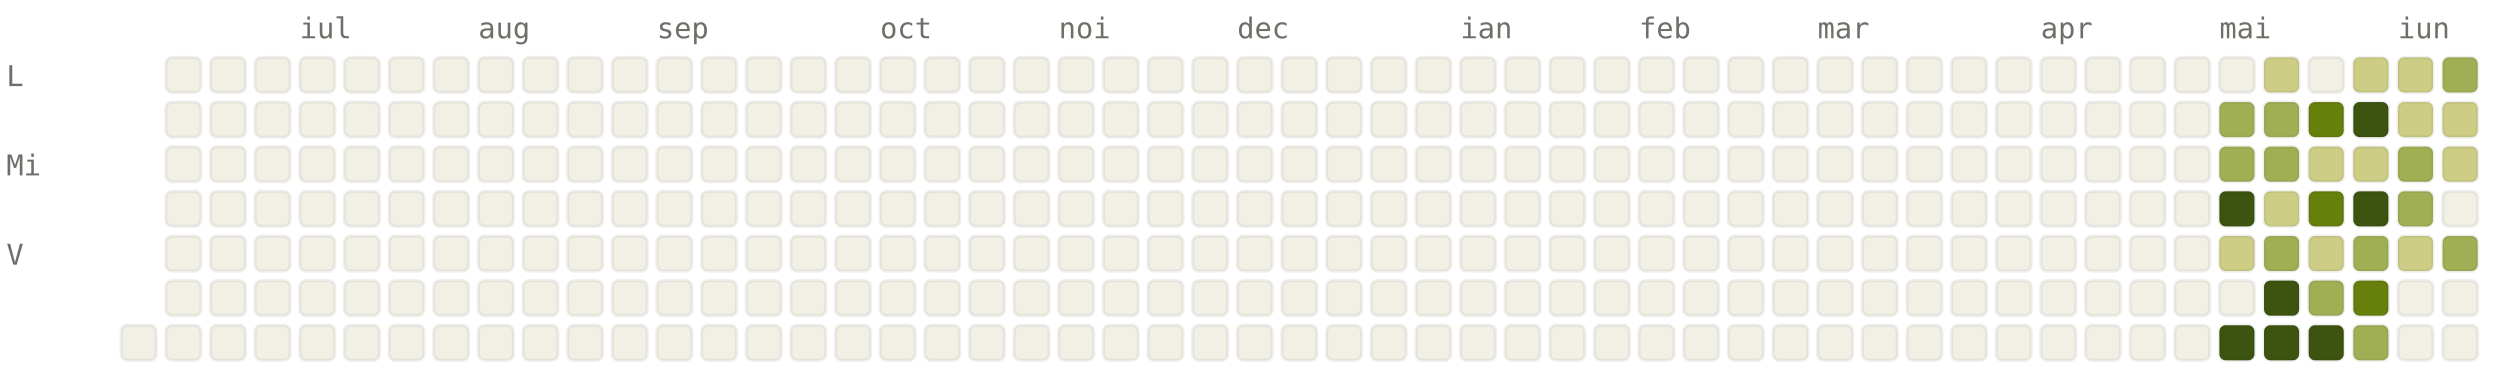
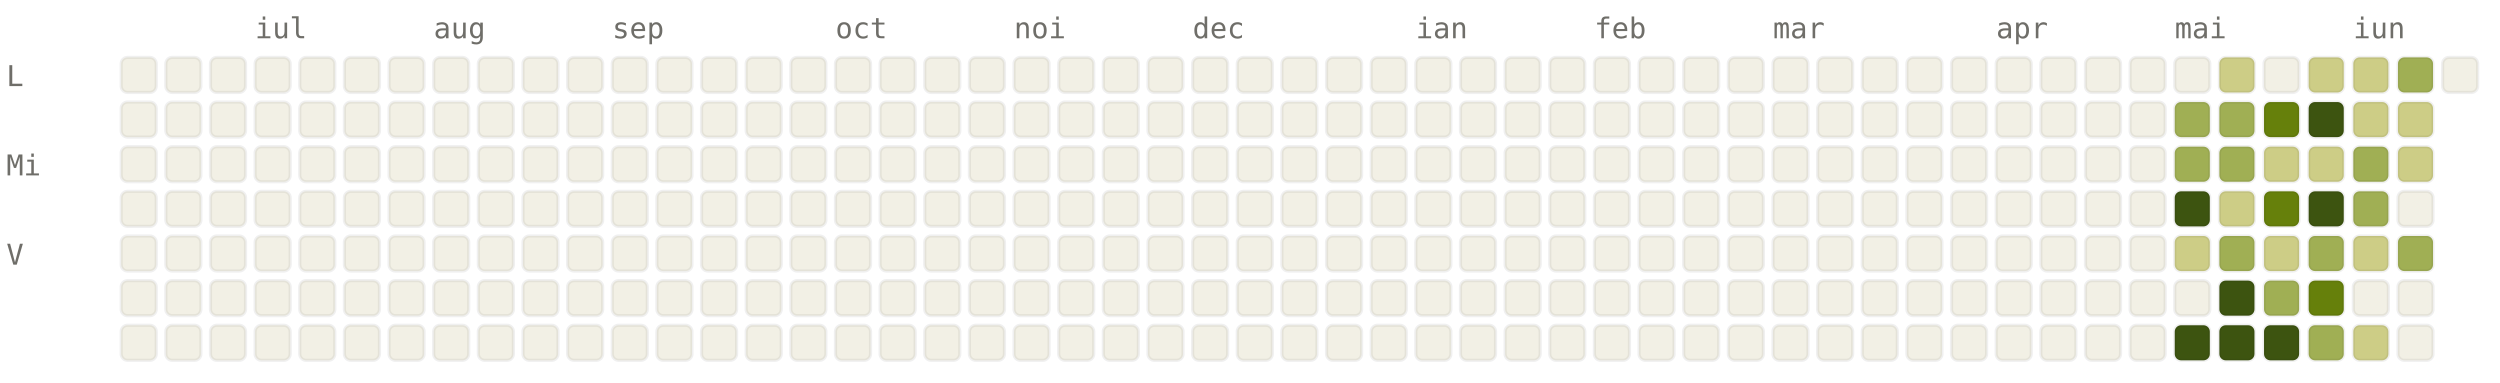
<svg xmlns="http://www.w3.org/2000/svg" viewBox="0 0 784 120" width="784" height="120" font-family="ui-monospace, SFMono-Regular, Menlo, monospace" font-size="9">
  <style>.l0{fill:#F2F0E5;stroke:rgba(0,0,0,0.06)}.l1{fill:#CDCD86;stroke:rgba(0,0,0,0.06)}.l2{fill:#A0AF54;stroke:rgba(0,0,0,0.06)}.l3{fill:#66800B;stroke:rgba(0,0,0,0.06)}.l4{fill:#3D5410;stroke:rgba(0,0,0,0.06)}.lbl{fill:#6F6E69}@media (prefers-color-scheme: dark){.l0{fill:#1C1B1A;stroke:rgba(255,255,255,0.04)}.l1{fill:#2A3D11;stroke:rgba(255,255,255,0.04)}.l2{fill:#4D6B0E;stroke:rgba(255,255,255,0.04)}.l3{fill:#879A39;stroke:rgba(255,255,255,0.04)}.l4{fill:#CDCD86;stroke:rgba(255,255,255,0.04)}.lbl{fill:#878580}}</style>
-   <text x="94" y="12" class="lbl">iul</text>
-   <text x="150" y="12" class="lbl">aug</text>
-   <text x="206" y="12" class="lbl">sep</text>
-   <text x="276" y="12" class="lbl">oct</text>
-   <text x="332" y="12" class="lbl">noi</text>
-   <text x="388" y="12" class="lbl">dec</text>
-   <text x="458" y="12" class="lbl">ian</text>
-   <text x="514" y="12" class="lbl">feb</text>
-   <text x="570" y="12" class="lbl">mar</text>
-   <text x="640" y="12" class="lbl">apr</text>
-   <text x="696" y="12" class="lbl">mai</text>
-   <text x="752" y="12" class="lbl">iun</text>
+   <text x="80" y="12" class="lbl">iul</text>
+   <text x="136" y="12" class="lbl">aug</text>
+   <text x="192" y="12" class="lbl">sep</text>
+   <text x="262" y="12" class="lbl">oct</text>
+   <text x="318" y="12" class="lbl">noi</text>
+   <text x="374" y="12" class="lbl">dec</text>
+   <text x="444" y="12" class="lbl">ian</text>
+   <text x="500" y="12" class="lbl">feb</text>
+   <text x="556" y="12" class="lbl">mar</text>
+   <text x="626" y="12" class="lbl">apr</text>
+   <text x="682" y="12" class="lbl">mai</text>
+   <text x="738" y="12" class="lbl">iun</text>
  <text x="2" y="27" class="lbl">L</text>
  <text x="2" y="55" class="lbl">Mi</text>
  <text x="2" y="83" class="lbl">V</text>
+   <rect x="38" y="18" width="11" height="11" rx="2" ry="2" class="l0" />
+   <rect x="38" y="32" width="11" height="11" rx="2" ry="2" class="l0" />
+   <rect x="38" y="46" width="11" height="11" rx="2" ry="2" class="l0" />
+   <rect x="38" y="60" width="11" height="11" rx="2" ry="2" class="l0" />
+   <rect x="38" y="74" width="11" height="11" rx="2" ry="2" class="l0" />
+   <rect x="38" y="88" width="11" height="11" rx="2" ry="2" class="l0" />
  <rect x="38" y="102" width="11" height="11" rx="2" ry="2" class="l0" />
  <rect x="52" y="18" width="11" height="11" rx="2" ry="2" class="l0" />
  <rect x="52" y="32" width="11" height="11" rx="2" ry="2" class="l0" />
  <rect x="52" y="46" width="11" height="11" rx="2" ry="2" class="l0" />
  <rect x="52" y="60" width="11" height="11" rx="2" ry="2" class="l0" />
  <rect x="52" y="74" width="11" height="11" rx="2" ry="2" class="l0" />
  <rect x="52" y="88" width="11" height="11" rx="2" ry="2" class="l0" />
  <rect x="52" y="102" width="11" height="11" rx="2" ry="2" class="l0" />
  <rect x="66" y="18" width="11" height="11" rx="2" ry="2" class="l0" />
  <rect x="66" y="32" width="11" height="11" rx="2" ry="2" class="l0" />
  <rect x="66" y="46" width="11" height="11" rx="2" ry="2" class="l0" />
  <rect x="66" y="60" width="11" height="11" rx="2" ry="2" class="l0" />
  <rect x="66" y="74" width="11" height="11" rx="2" ry="2" class="l0" />
  <rect x="66" y="88" width="11" height="11" rx="2" ry="2" class="l0" />
  <rect x="66" y="102" width="11" height="11" rx="2" ry="2" class="l0" />
  <rect x="80" y="18" width="11" height="11" rx="2" ry="2" class="l0" />
  <rect x="80" y="32" width="11" height="11" rx="2" ry="2" class="l0" />
  <rect x="80" y="46" width="11" height="11" rx="2" ry="2" class="l0" />
  <rect x="80" y="60" width="11" height="11" rx="2" ry="2" class="l0" />
  <rect x="80" y="74" width="11" height="11" rx="2" ry="2" class="l0" />
  <rect x="80" y="88" width="11" height="11" rx="2" ry="2" class="l0" />
  <rect x="80" y="102" width="11" height="11" rx="2" ry="2" class="l0" />
  <rect x="94" y="18" width="11" height="11" rx="2" ry="2" class="l0" />
  <rect x="94" y="32" width="11" height="11" rx="2" ry="2" class="l0" />
  <rect x="94" y="46" width="11" height="11" rx="2" ry="2" class="l0" />
  <rect x="94" y="60" width="11" height="11" rx="2" ry="2" class="l0" />
  <rect x="94" y="74" width="11" height="11" rx="2" ry="2" class="l0" />
  <rect x="94" y="88" width="11" height="11" rx="2" ry="2" class="l0" />
  <rect x="94" y="102" width="11" height="11" rx="2" ry="2" class="l0" />
  <rect x="108" y="18" width="11" height="11" rx="2" ry="2" class="l0" />
  <rect x="108" y="32" width="11" height="11" rx="2" ry="2" class="l0" />
  <rect x="108" y="46" width="11" height="11" rx="2" ry="2" class="l0" />
  <rect x="108" y="60" width="11" height="11" rx="2" ry="2" class="l0" />
  <rect x="108" y="74" width="11" height="11" rx="2" ry="2" class="l0" />
  <rect x="108" y="88" width="11" height="11" rx="2" ry="2" class="l0" />
  <rect x="108" y="102" width="11" height="11" rx="2" ry="2" class="l0" />
  <rect x="122" y="18" width="11" height="11" rx="2" ry="2" class="l0" />
  <rect x="122" y="32" width="11" height="11" rx="2" ry="2" class="l0" />
  <rect x="122" y="46" width="11" height="11" rx="2" ry="2" class="l0" />
  <rect x="122" y="60" width="11" height="11" rx="2" ry="2" class="l0" />
  <rect x="122" y="74" width="11" height="11" rx="2" ry="2" class="l0" />
  <rect x="122" y="88" width="11" height="11" rx="2" ry="2" class="l0" />
  <rect x="122" y="102" width="11" height="11" rx="2" ry="2" class="l0" />
  <rect x="136" y="18" width="11" height="11" rx="2" ry="2" class="l0" />
  <rect x="136" y="32" width="11" height="11" rx="2" ry="2" class="l0" />
  <rect x="136" y="46" width="11" height="11" rx="2" ry="2" class="l0" />
  <rect x="136" y="60" width="11" height="11" rx="2" ry="2" class="l0" />
  <rect x="136" y="74" width="11" height="11" rx="2" ry="2" class="l0" />
  <rect x="136" y="88" width="11" height="11" rx="2" ry="2" class="l0" />
  <rect x="136" y="102" width="11" height="11" rx="2" ry="2" class="l0" />
  <rect x="150" y="18" width="11" height="11" rx="2" ry="2" class="l0" />
  <rect x="150" y="32" width="11" height="11" rx="2" ry="2" class="l0" />
  <rect x="150" y="46" width="11" height="11" rx="2" ry="2" class="l0" />
  <rect x="150" y="60" width="11" height="11" rx="2" ry="2" class="l0" />
  <rect x="150" y="74" width="11" height="11" rx="2" ry="2" class="l0" />
  <rect x="150" y="88" width="11" height="11" rx="2" ry="2" class="l0" />
  <rect x="150" y="102" width="11" height="11" rx="2" ry="2" class="l0" />
  <rect x="164" y="18" width="11" height="11" rx="2" ry="2" class="l0" />
  <rect x="164" y="32" width="11" height="11" rx="2" ry="2" class="l0" />
  <rect x="164" y="46" width="11" height="11" rx="2" ry="2" class="l0" />
  <rect x="164" y="60" width="11" height="11" rx="2" ry="2" class="l0" />
  <rect x="164" y="74" width="11" height="11" rx="2" ry="2" class="l0" />
  <rect x="164" y="88" width="11" height="11" rx="2" ry="2" class="l0" />
  <rect x="164" y="102" width="11" height="11" rx="2" ry="2" class="l0" />
  <rect x="178" y="18" width="11" height="11" rx="2" ry="2" class="l0" />
  <rect x="178" y="32" width="11" height="11" rx="2" ry="2" class="l0" />
  <rect x="178" y="46" width="11" height="11" rx="2" ry="2" class="l0" />
  <rect x="178" y="60" width="11" height="11" rx="2" ry="2" class="l0" />
  <rect x="178" y="74" width="11" height="11" rx="2" ry="2" class="l0" />
  <rect x="178" y="88" width="11" height="11" rx="2" ry="2" class="l0" />
  <rect x="178" y="102" width="11" height="11" rx="2" ry="2" class="l0" />
  <rect x="192" y="18" width="11" height="11" rx="2" ry="2" class="l0" />
  <rect x="192" y="32" width="11" height="11" rx="2" ry="2" class="l0" />
  <rect x="192" y="46" width="11" height="11" rx="2" ry="2" class="l0" />
  <rect x="192" y="60" width="11" height="11" rx="2" ry="2" class="l0" />
  <rect x="192" y="74" width="11" height="11" rx="2" ry="2" class="l0" />
  <rect x="192" y="88" width="11" height="11" rx="2" ry="2" class="l0" />
  <rect x="192" y="102" width="11" height="11" rx="2" ry="2" class="l0" />
  <rect x="206" y="18" width="11" height="11" rx="2" ry="2" class="l0" />
  <rect x="206" y="32" width="11" height="11" rx="2" ry="2" class="l0" />
  <rect x="206" y="46" width="11" height="11" rx="2" ry="2" class="l0" />
  <rect x="206" y="60" width="11" height="11" rx="2" ry="2" class="l0" />
  <rect x="206" y="74" width="11" height="11" rx="2" ry="2" class="l0" />
  <rect x="206" y="88" width="11" height="11" rx="2" ry="2" class="l0" />
  <rect x="206" y="102" width="11" height="11" rx="2" ry="2" class="l0" />
  <rect x="220" y="18" width="11" height="11" rx="2" ry="2" class="l0" />
  <rect x="220" y="32" width="11" height="11" rx="2" ry="2" class="l0" />
  <rect x="220" y="46" width="11" height="11" rx="2" ry="2" class="l0" />
  <rect x="220" y="60" width="11" height="11" rx="2" ry="2" class="l0" />
  <rect x="220" y="74" width="11" height="11" rx="2" ry="2" class="l0" />
  <rect x="220" y="88" width="11" height="11" rx="2" ry="2" class="l0" />
  <rect x="220" y="102" width="11" height="11" rx="2" ry="2" class="l0" />
  <rect x="234" y="18" width="11" height="11" rx="2" ry="2" class="l0" />
  <rect x="234" y="32" width="11" height="11" rx="2" ry="2" class="l0" />
  <rect x="234" y="46" width="11" height="11" rx="2" ry="2" class="l0" />
  <rect x="234" y="60" width="11" height="11" rx="2" ry="2" class="l0" />
  <rect x="234" y="74" width="11" height="11" rx="2" ry="2" class="l0" />
  <rect x="234" y="88" width="11" height="11" rx="2" ry="2" class="l0" />
  <rect x="234" y="102" width="11" height="11" rx="2" ry="2" class="l0" />
  <rect x="248" y="18" width="11" height="11" rx="2" ry="2" class="l0" />
  <rect x="248" y="32" width="11" height="11" rx="2" ry="2" class="l0" />
  <rect x="248" y="46" width="11" height="11" rx="2" ry="2" class="l0" />
  <rect x="248" y="60" width="11" height="11" rx="2" ry="2" class="l0" />
  <rect x="248" y="74" width="11" height="11" rx="2" ry="2" class="l0" />
  <rect x="248" y="88" width="11" height="11" rx="2" ry="2" class="l0" />
  <rect x="248" y="102" width="11" height="11" rx="2" ry="2" class="l0" />
  <rect x="262" y="18" width="11" height="11" rx="2" ry="2" class="l0" />
  <rect x="262" y="32" width="11" height="11" rx="2" ry="2" class="l0" />
  <rect x="262" y="46" width="11" height="11" rx="2" ry="2" class="l0" />
  <rect x="262" y="60" width="11" height="11" rx="2" ry="2" class="l0" />
  <rect x="262" y="74" width="11" height="11" rx="2" ry="2" class="l0" />
  <rect x="262" y="88" width="11" height="11" rx="2" ry="2" class="l0" />
  <rect x="262" y="102" width="11" height="11" rx="2" ry="2" class="l0" />
  <rect x="276" y="18" width="11" height="11" rx="2" ry="2" class="l0" />
  <rect x="276" y="32" width="11" height="11" rx="2" ry="2" class="l0" />
  <rect x="276" y="46" width="11" height="11" rx="2" ry="2" class="l0" />
  <rect x="276" y="60" width="11" height="11" rx="2" ry="2" class="l0" />
  <rect x="276" y="74" width="11" height="11" rx="2" ry="2" class="l0" />
  <rect x="276" y="88" width="11" height="11" rx="2" ry="2" class="l0" />
  <rect x="276" y="102" width="11" height="11" rx="2" ry="2" class="l0" />
  <rect x="290" y="18" width="11" height="11" rx="2" ry="2" class="l0" />
  <rect x="290" y="32" width="11" height="11" rx="2" ry="2" class="l0" />
  <rect x="290" y="46" width="11" height="11" rx="2" ry="2" class="l0" />
  <rect x="290" y="60" width="11" height="11" rx="2" ry="2" class="l0" />
  <rect x="290" y="74" width="11" height="11" rx="2" ry="2" class="l0" />
  <rect x="290" y="88" width="11" height="11" rx="2" ry="2" class="l0" />
  <rect x="290" y="102" width="11" height="11" rx="2" ry="2" class="l0" />
  <rect x="304" y="18" width="11" height="11" rx="2" ry="2" class="l0" />
  <rect x="304" y="32" width="11" height="11" rx="2" ry="2" class="l0" />
  <rect x="304" y="46" width="11" height="11" rx="2" ry="2" class="l0" />
  <rect x="304" y="60" width="11" height="11" rx="2" ry="2" class="l0" />
  <rect x="304" y="74" width="11" height="11" rx="2" ry="2" class="l0" />
  <rect x="304" y="88" width="11" height="11" rx="2" ry="2" class="l0" />
  <rect x="304" y="102" width="11" height="11" rx="2" ry="2" class="l0" />
  <rect x="318" y="18" width="11" height="11" rx="2" ry="2" class="l0" />
  <rect x="318" y="32" width="11" height="11" rx="2" ry="2" class="l0" />
  <rect x="318" y="46" width="11" height="11" rx="2" ry="2" class="l0" />
  <rect x="318" y="60" width="11" height="11" rx="2" ry="2" class="l0" />
  <rect x="318" y="74" width="11" height="11" rx="2" ry="2" class="l0" />
  <rect x="318" y="88" width="11" height="11" rx="2" ry="2" class="l0" />
  <rect x="318" y="102" width="11" height="11" rx="2" ry="2" class="l0" />
  <rect x="332" y="18" width="11" height="11" rx="2" ry="2" class="l0" />
  <rect x="332" y="32" width="11" height="11" rx="2" ry="2" class="l0" />
  <rect x="332" y="46" width="11" height="11" rx="2" ry="2" class="l0" />
  <rect x="332" y="60" width="11" height="11" rx="2" ry="2" class="l0" />
  <rect x="332" y="74" width="11" height="11" rx="2" ry="2" class="l0" />
  <rect x="332" y="88" width="11" height="11" rx="2" ry="2" class="l0" />
  <rect x="332" y="102" width="11" height="11" rx="2" ry="2" class="l0" />
  <rect x="346" y="18" width="11" height="11" rx="2" ry="2" class="l0" />
  <rect x="346" y="32" width="11" height="11" rx="2" ry="2" class="l0" />
  <rect x="346" y="46" width="11" height="11" rx="2" ry="2" class="l0" />
  <rect x="346" y="60" width="11" height="11" rx="2" ry="2" class="l0" />
  <rect x="346" y="74" width="11" height="11" rx="2" ry="2" class="l0" />
  <rect x="346" y="88" width="11" height="11" rx="2" ry="2" class="l0" />
  <rect x="346" y="102" width="11" height="11" rx="2" ry="2" class="l0" />
  <rect x="360" y="18" width="11" height="11" rx="2" ry="2" class="l0" />
  <rect x="360" y="32" width="11" height="11" rx="2" ry="2" class="l0" />
  <rect x="360" y="46" width="11" height="11" rx="2" ry="2" class="l0" />
  <rect x="360" y="60" width="11" height="11" rx="2" ry="2" class="l0" />
  <rect x="360" y="74" width="11" height="11" rx="2" ry="2" class="l0" />
  <rect x="360" y="88" width="11" height="11" rx="2" ry="2" class="l0" />
  <rect x="360" y="102" width="11" height="11" rx="2" ry="2" class="l0" />
  <rect x="374" y="18" width="11" height="11" rx="2" ry="2" class="l0" />
  <rect x="374" y="32" width="11" height="11" rx="2" ry="2" class="l0" />
  <rect x="374" y="46" width="11" height="11" rx="2" ry="2" class="l0" />
  <rect x="374" y="60" width="11" height="11" rx="2" ry="2" class="l0" />
  <rect x="374" y="74" width="11" height="11" rx="2" ry="2" class="l0" />
  <rect x="374" y="88" width="11" height="11" rx="2" ry="2" class="l0" />
  <rect x="374" y="102" width="11" height="11" rx="2" ry="2" class="l0" />
  <rect x="388" y="18" width="11" height="11" rx="2" ry="2" class="l0" />
  <rect x="388" y="32" width="11" height="11" rx="2" ry="2" class="l0" />
  <rect x="388" y="46" width="11" height="11" rx="2" ry="2" class="l0" />
  <rect x="388" y="60" width="11" height="11" rx="2" ry="2" class="l0" />
  <rect x="388" y="74" width="11" height="11" rx="2" ry="2" class="l0" />
  <rect x="388" y="88" width="11" height="11" rx="2" ry="2" class="l0" />
  <rect x="388" y="102" width="11" height="11" rx="2" ry="2" class="l0" />
  <rect x="402" y="18" width="11" height="11" rx="2" ry="2" class="l0" />
  <rect x="402" y="32" width="11" height="11" rx="2" ry="2" class="l0" />
  <rect x="402" y="46" width="11" height="11" rx="2" ry="2" class="l0" />
  <rect x="402" y="60" width="11" height="11" rx="2" ry="2" class="l0" />
  <rect x="402" y="74" width="11" height="11" rx="2" ry="2" class="l0" />
  <rect x="402" y="88" width="11" height="11" rx="2" ry="2" class="l0" />
  <rect x="402" y="102" width="11" height="11" rx="2" ry="2" class="l0" />
  <rect x="416" y="18" width="11" height="11" rx="2" ry="2" class="l0" />
  <rect x="416" y="32" width="11" height="11" rx="2" ry="2" class="l0" />
  <rect x="416" y="46" width="11" height="11" rx="2" ry="2" class="l0" />
  <rect x="416" y="60" width="11" height="11" rx="2" ry="2" class="l0" />
  <rect x="416" y="74" width="11" height="11" rx="2" ry="2" class="l0" />
  <rect x="416" y="88" width="11" height="11" rx="2" ry="2" class="l0" />
  <rect x="416" y="102" width="11" height="11" rx="2" ry="2" class="l0" />
  <rect x="430" y="18" width="11" height="11" rx="2" ry="2" class="l0" />
  <rect x="430" y="32" width="11" height="11" rx="2" ry="2" class="l0" />
  <rect x="430" y="46" width="11" height="11" rx="2" ry="2" class="l0" />
  <rect x="430" y="60" width="11" height="11" rx="2" ry="2" class="l0" />
  <rect x="430" y="74" width="11" height="11" rx="2" ry="2" class="l0" />
  <rect x="430" y="88" width="11" height="11" rx="2" ry="2" class="l0" />
  <rect x="430" y="102" width="11" height="11" rx="2" ry="2" class="l0" />
  <rect x="444" y="18" width="11" height="11" rx="2" ry="2" class="l0" />
  <rect x="444" y="32" width="11" height="11" rx="2" ry="2" class="l0" />
  <rect x="444" y="46" width="11" height="11" rx="2" ry="2" class="l0" />
  <rect x="444" y="60" width="11" height="11" rx="2" ry="2" class="l0" />
  <rect x="444" y="74" width="11" height="11" rx="2" ry="2" class="l0" />
  <rect x="444" y="88" width="11" height="11" rx="2" ry="2" class="l0" />
  <rect x="444" y="102" width="11" height="11" rx="2" ry="2" class="l0" />
  <rect x="458" y="18" width="11" height="11" rx="2" ry="2" class="l0" />
  <rect x="458" y="32" width="11" height="11" rx="2" ry="2" class="l0" />
  <rect x="458" y="46" width="11" height="11" rx="2" ry="2" class="l0" />
  <rect x="458" y="60" width="11" height="11" rx="2" ry="2" class="l0" />
  <rect x="458" y="74" width="11" height="11" rx="2" ry="2" class="l0" />
  <rect x="458" y="88" width="11" height="11" rx="2" ry="2" class="l0" />
  <rect x="458" y="102" width="11" height="11" rx="2" ry="2" class="l0" />
  <rect x="472" y="18" width="11" height="11" rx="2" ry="2" class="l0" />
  <rect x="472" y="32" width="11" height="11" rx="2" ry="2" class="l0" />
  <rect x="472" y="46" width="11" height="11" rx="2" ry="2" class="l0" />
  <rect x="472" y="60" width="11" height="11" rx="2" ry="2" class="l0" />
  <rect x="472" y="74" width="11" height="11" rx="2" ry="2" class="l0" />
  <rect x="472" y="88" width="11" height="11" rx="2" ry="2" class="l0" />
  <rect x="472" y="102" width="11" height="11" rx="2" ry="2" class="l0" />
  <rect x="486" y="18" width="11" height="11" rx="2" ry="2" class="l0" />
  <rect x="486" y="32" width="11" height="11" rx="2" ry="2" class="l0" />
  <rect x="486" y="46" width="11" height="11" rx="2" ry="2" class="l0" />
  <rect x="486" y="60" width="11" height="11" rx="2" ry="2" class="l0" />
  <rect x="486" y="74" width="11" height="11" rx="2" ry="2" class="l0" />
  <rect x="486" y="88" width="11" height="11" rx="2" ry="2" class="l0" />
  <rect x="486" y="102" width="11" height="11" rx="2" ry="2" class="l0" />
  <rect x="500" y="18" width="11" height="11" rx="2" ry="2" class="l0" />
  <rect x="500" y="32" width="11" height="11" rx="2" ry="2" class="l0" />
  <rect x="500" y="46" width="11" height="11" rx="2" ry="2" class="l0" />
  <rect x="500" y="60" width="11" height="11" rx="2" ry="2" class="l0" />
  <rect x="500" y="74" width="11" height="11" rx="2" ry="2" class="l0" />
  <rect x="500" y="88" width="11" height="11" rx="2" ry="2" class="l0" />
  <rect x="500" y="102" width="11" height="11" rx="2" ry="2" class="l0" />
  <rect x="514" y="18" width="11" height="11" rx="2" ry="2" class="l0" />
  <rect x="514" y="32" width="11" height="11" rx="2" ry="2" class="l0" />
  <rect x="514" y="46" width="11" height="11" rx="2" ry="2" class="l0" />
  <rect x="514" y="60" width="11" height="11" rx="2" ry="2" class="l0" />
  <rect x="514" y="74" width="11" height="11" rx="2" ry="2" class="l0" />
  <rect x="514" y="88" width="11" height="11" rx="2" ry="2" class="l0" />
  <rect x="514" y="102" width="11" height="11" rx="2" ry="2" class="l0" />
  <rect x="528" y="18" width="11" height="11" rx="2" ry="2" class="l0" />
  <rect x="528" y="32" width="11" height="11" rx="2" ry="2" class="l0" />
  <rect x="528" y="46" width="11" height="11" rx="2" ry="2" class="l0" />
  <rect x="528" y="60" width="11" height="11" rx="2" ry="2" class="l0" />
  <rect x="528" y="74" width="11" height="11" rx="2" ry="2" class="l0" />
  <rect x="528" y="88" width="11" height="11" rx="2" ry="2" class="l0" />
  <rect x="528" y="102" width="11" height="11" rx="2" ry="2" class="l0" />
  <rect x="542" y="18" width="11" height="11" rx="2" ry="2" class="l0" />
  <rect x="542" y="32" width="11" height="11" rx="2" ry="2" class="l0" />
  <rect x="542" y="46" width="11" height="11" rx="2" ry="2" class="l0" />
  <rect x="542" y="60" width="11" height="11" rx="2" ry="2" class="l0" />
  <rect x="542" y="74" width="11" height="11" rx="2" ry="2" class="l0" />
  <rect x="542" y="88" width="11" height="11" rx="2" ry="2" class="l0" />
  <rect x="542" y="102" width="11" height="11" rx="2" ry="2" class="l0" />
  <rect x="556" y="18" width="11" height="11" rx="2" ry="2" class="l0" />
  <rect x="556" y="32" width="11" height="11" rx="2" ry="2" class="l0" />
  <rect x="556" y="46" width="11" height="11" rx="2" ry="2" class="l0" />
  <rect x="556" y="60" width="11" height="11" rx="2" ry="2" class="l0" />
  <rect x="556" y="74" width="11" height="11" rx="2" ry="2" class="l0" />
  <rect x="556" y="88" width="11" height="11" rx="2" ry="2" class="l0" />
  <rect x="556" y="102" width="11" height="11" rx="2" ry="2" class="l0" />
  <rect x="570" y="18" width="11" height="11" rx="2" ry="2" class="l0" />
  <rect x="570" y="32" width="11" height="11" rx="2" ry="2" class="l0" />
  <rect x="570" y="46" width="11" height="11" rx="2" ry="2" class="l0" />
  <rect x="570" y="60" width="11" height="11" rx="2" ry="2" class="l0" />
  <rect x="570" y="74" width="11" height="11" rx="2" ry="2" class="l0" />
  <rect x="570" y="88" width="11" height="11" rx="2" ry="2" class="l0" />
  <rect x="570" y="102" width="11" height="11" rx="2" ry="2" class="l0" />
  <rect x="584" y="18" width="11" height="11" rx="2" ry="2" class="l0" />
  <rect x="584" y="32" width="11" height="11" rx="2" ry="2" class="l0" />
  <rect x="584" y="46" width="11" height="11" rx="2" ry="2" class="l0" />
  <rect x="584" y="60" width="11" height="11" rx="2" ry="2" class="l0" />
  <rect x="584" y="74" width="11" height="11" rx="2" ry="2" class="l0" />
  <rect x="584" y="88" width="11" height="11" rx="2" ry="2" class="l0" />
  <rect x="584" y="102" width="11" height="11" rx="2" ry="2" class="l0" />
  <rect x="598" y="18" width="11" height="11" rx="2" ry="2" class="l0" />
  <rect x="598" y="32" width="11" height="11" rx="2" ry="2" class="l0" />
  <rect x="598" y="46" width="11" height="11" rx="2" ry="2" class="l0" />
  <rect x="598" y="60" width="11" height="11" rx="2" ry="2" class="l0" />
  <rect x="598" y="74" width="11" height="11" rx="2" ry="2" class="l0" />
  <rect x="598" y="88" width="11" height="11" rx="2" ry="2" class="l0" />
  <rect x="598" y="102" width="11" height="11" rx="2" ry="2" class="l0" />
  <rect x="612" y="18" width="11" height="11" rx="2" ry="2" class="l0" />
  <rect x="612" y="32" width="11" height="11" rx="2" ry="2" class="l0" />
  <rect x="612" y="46" width="11" height="11" rx="2" ry="2" class="l0" />
  <rect x="612" y="60" width="11" height="11" rx="2" ry="2" class="l0" />
  <rect x="612" y="74" width="11" height="11" rx="2" ry="2" class="l0" />
  <rect x="612" y="88" width="11" height="11" rx="2" ry="2" class="l0" />
  <rect x="612" y="102" width="11" height="11" rx="2" ry="2" class="l0" />
  <rect x="626" y="18" width="11" height="11" rx="2" ry="2" class="l0" />
  <rect x="626" y="32" width="11" height="11" rx="2" ry="2" class="l0" />
  <rect x="626" y="46" width="11" height="11" rx="2" ry="2" class="l0" />
  <rect x="626" y="60" width="11" height="11" rx="2" ry="2" class="l0" />
  <rect x="626" y="74" width="11" height="11" rx="2" ry="2" class="l0" />
  <rect x="626" y="88" width="11" height="11" rx="2" ry="2" class="l0" />
  <rect x="626" y="102" width="11" height="11" rx="2" ry="2" class="l0" />
  <rect x="640" y="18" width="11" height="11" rx="2" ry="2" class="l0" />
  <rect x="640" y="32" width="11" height="11" rx="2" ry="2" class="l0" />
  <rect x="640" y="46" width="11" height="11" rx="2" ry="2" class="l0" />
  <rect x="640" y="60" width="11" height="11" rx="2" ry="2" class="l0" />
  <rect x="640" y="74" width="11" height="11" rx="2" ry="2" class="l0" />
  <rect x="640" y="88" width="11" height="11" rx="2" ry="2" class="l0" />
  <rect x="640" y="102" width="11" height="11" rx="2" ry="2" class="l0" />
  <rect x="654" y="18" width="11" height="11" rx="2" ry="2" class="l0" />
  <rect x="654" y="32" width="11" height="11" rx="2" ry="2" class="l0" />
  <rect x="654" y="46" width="11" height="11" rx="2" ry="2" class="l0" />
  <rect x="654" y="60" width="11" height="11" rx="2" ry="2" class="l0" />
  <rect x="654" y="74" width="11" height="11" rx="2" ry="2" class="l0" />
  <rect x="654" y="88" width="11" height="11" rx="2" ry="2" class="l0" />
  <rect x="654" y="102" width="11" height="11" rx="2" ry="2" class="l0" />
  <rect x="668" y="18" width="11" height="11" rx="2" ry="2" class="l0" />
  <rect x="668" y="32" width="11" height="11" rx="2" ry="2" class="l0" />
  <rect x="668" y="46" width="11" height="11" rx="2" ry="2" class="l0" />
  <rect x="668" y="60" width="11" height="11" rx="2" ry="2" class="l0" />
  <rect x="668" y="74" width="11" height="11" rx="2" ry="2" class="l0" />
  <rect x="668" y="88" width="11" height="11" rx="2" ry="2" class="l0" />
  <rect x="668" y="102" width="11" height="11" rx="2" ry="2" class="l0" />
  <rect x="682" y="18" width="11" height="11" rx="2" ry="2" class="l0" />
-   <rect x="682" y="32" width="11" height="11" rx="2" ry="2" class="l0" />
-   <rect x="682" y="46" width="11" height="11" rx="2" ry="2" class="l0" />
-   <rect x="682" y="60" width="11" height="11" rx="2" ry="2" class="l0" />
-   <rect x="682" y="74" width="11" height="11" rx="2" ry="2" class="l0" />
+   <rect x="682" y="32" width="11" height="11" rx="2" ry="2" class="l2" />
+   <rect x="682" y="46" width="11" height="11" rx="2" ry="2" class="l2" />
+   <rect x="682" y="60" width="11" height="11" rx="2" ry="2" class="l4" />
+   <rect x="682" y="74" width="11" height="11" rx="2" ry="2" class="l1" />
  <rect x="682" y="88" width="11" height="11" rx="2" ry="2" class="l0" />
-   <rect x="682" y="102" width="11" height="11" rx="2" ry="2" class="l0" />
-   <rect x="696" y="18" width="11" height="11" rx="2" ry="2" class="l0" />
+   <rect x="682" y="102" width="11" height="11" rx="2" ry="2" class="l4" />
+   <rect x="696" y="18" width="11" height="11" rx="2" ry="2" class="l1" />
  <rect x="696" y="32" width="11" height="11" rx="2" ry="2" class="l2" />
  <rect x="696" y="46" width="11" height="11" rx="2" ry="2" class="l2" />
-   <rect x="696" y="60" width="11" height="11" rx="2" ry="2" class="l4" />
-   <rect x="696" y="74" width="11" height="11" rx="2" ry="2" class="l1" />
-   <rect x="696" y="88" width="11" height="11" rx="2" ry="2" class="l0" />
+   <rect x="696" y="60" width="11" height="11" rx="2" ry="2" class="l1" />
+   <rect x="696" y="74" width="11" height="11" rx="2" ry="2" class="l2" />
+   <rect x="696" y="88" width="11" height="11" rx="2" ry="2" class="l4" />
  <rect x="696" y="102" width="11" height="11" rx="2" ry="2" class="l4" />
-   <rect x="710" y="18" width="11" height="11" rx="2" ry="2" class="l1" />
-   <rect x="710" y="32" width="11" height="11" rx="2" ry="2" class="l2" />
-   <rect x="710" y="46" width="11" height="11" rx="2" ry="2" class="l2" />
-   <rect x="710" y="60" width="11" height="11" rx="2" ry="2" class="l1" />
-   <rect x="710" y="74" width="11" height="11" rx="2" ry="2" class="l2" />
-   <rect x="710" y="88" width="11" height="11" rx="2" ry="2" class="l4" />
+   <rect x="710" y="18" width="11" height="11" rx="2" ry="2" class="l0" />
+   <rect x="710" y="32" width="11" height="11" rx="2" ry="2" class="l3" />
+   <rect x="710" y="46" width="11" height="11" rx="2" ry="2" class="l1" />
+   <rect x="710" y="60" width="11" height="11" rx="2" ry="2" class="l3" />
+   <rect x="710" y="74" width="11" height="11" rx="2" ry="2" class="l1" />
+   <rect x="710" y="88" width="11" height="11" rx="2" ry="2" class="l2" />
  <rect x="710" y="102" width="11" height="11" rx="2" ry="2" class="l4" />
-   <rect x="724" y="18" width="11" height="11" rx="2" ry="2" class="l0" />
-   <rect x="724" y="32" width="11" height="11" rx="2" ry="2" class="l3" />
+   <rect x="724" y="18" width="11" height="11" rx="2" ry="2" class="l1" />
+   <rect x="724" y="32" width="11" height="11" rx="2" ry="2" class="l4" />
  <rect x="724" y="46" width="11" height="11" rx="2" ry="2" class="l1" />
-   <rect x="724" y="60" width="11" height="11" rx="2" ry="2" class="l3" />
-   <rect x="724" y="74" width="11" height="11" rx="2" ry="2" class="l1" />
-   <rect x="724" y="88" width="11" height="11" rx="2" ry="2" class="l2" />
-   <rect x="724" y="102" width="11" height="11" rx="2" ry="2" class="l4" />
+   <rect x="724" y="60" width="11" height="11" rx="2" ry="2" class="l4" />
+   <rect x="724" y="74" width="11" height="11" rx="2" ry="2" class="l2" />
+   <rect x="724" y="88" width="11" height="11" rx="2" ry="2" class="l3" />
+   <rect x="724" y="102" width="11" height="11" rx="2" ry="2" class="l2" />
  <rect x="738" y="18" width="11" height="11" rx="2" ry="2" class="l1" />
-   <rect x="738" y="32" width="11" height="11" rx="2" ry="2" class="l4" />
-   <rect x="738" y="46" width="11" height="11" rx="2" ry="2" class="l1" />
-   <rect x="738" y="60" width="11" height="11" rx="2" ry="2" class="l4" />
-   <rect x="738" y="74" width="11" height="11" rx="2" ry="2" class="l2" />
-   <rect x="738" y="88" width="11" height="11" rx="2" ry="2" class="l3" />
-   <rect x="738" y="102" width="11" height="11" rx="2" ry="2" class="l2" />
-   <rect x="752" y="18" width="11" height="11" rx="2" ry="2" class="l1" />
+   <rect x="738" y="32" width="11" height="11" rx="2" ry="2" class="l1" />
+   <rect x="738" y="46" width="11" height="11" rx="2" ry="2" class="l2" />
+   <rect x="738" y="60" width="11" height="11" rx="2" ry="2" class="l2" />
+   <rect x="738" y="74" width="11" height="11" rx="2" ry="2" class="l1" />
+   <rect x="738" y="88" width="11" height="11" rx="2" ry="2" class="l0" />
+   <rect x="738" y="102" width="11" height="11" rx="2" ry="2" class="l1" />
+   <rect x="752" y="18" width="11" height="11" rx="2" ry="2" class="l2" />
  <rect x="752" y="32" width="11" height="11" rx="2" ry="2" class="l1" />
-   <rect x="752" y="46" width="11" height="11" rx="2" ry="2" class="l2" />
-   <rect x="752" y="60" width="11" height="11" rx="2" ry="2" class="l2" />
-   <rect x="752" y="74" width="11" height="11" rx="2" ry="2" class="l1" />
+   <rect x="752" y="46" width="11" height="11" rx="2" ry="2" class="l1" />
+   <rect x="752" y="60" width="11" height="11" rx="2" ry="2" class="l0" />
+   <rect x="752" y="74" width="11" height="11" rx="2" ry="2" class="l2" />
  <rect x="752" y="88" width="11" height="11" rx="2" ry="2" class="l0" />
  <rect x="752" y="102" width="11" height="11" rx="2" ry="2" class="l0" />
-   <rect x="766" y="18" width="11" height="11" rx="2" ry="2" class="l2" />
-   <rect x="766" y="32" width="11" height="11" rx="2" ry="2" class="l1" />
-   <rect x="766" y="46" width="11" height="11" rx="2" ry="2" class="l1" />
-   <rect x="766" y="60" width="11" height="11" rx="2" ry="2" class="l0" />
-   <rect x="766" y="74" width="11" height="11" rx="2" ry="2" class="l2" />
-   <rect x="766" y="88" width="11" height="11" rx="2" ry="2" class="l0" />
-   <rect x="766" y="102" width="11" height="11" rx="2" ry="2" class="l0" />
+   <rect x="766" y="18" width="11" height="11" rx="2" ry="2" class="l0" />
</svg>
